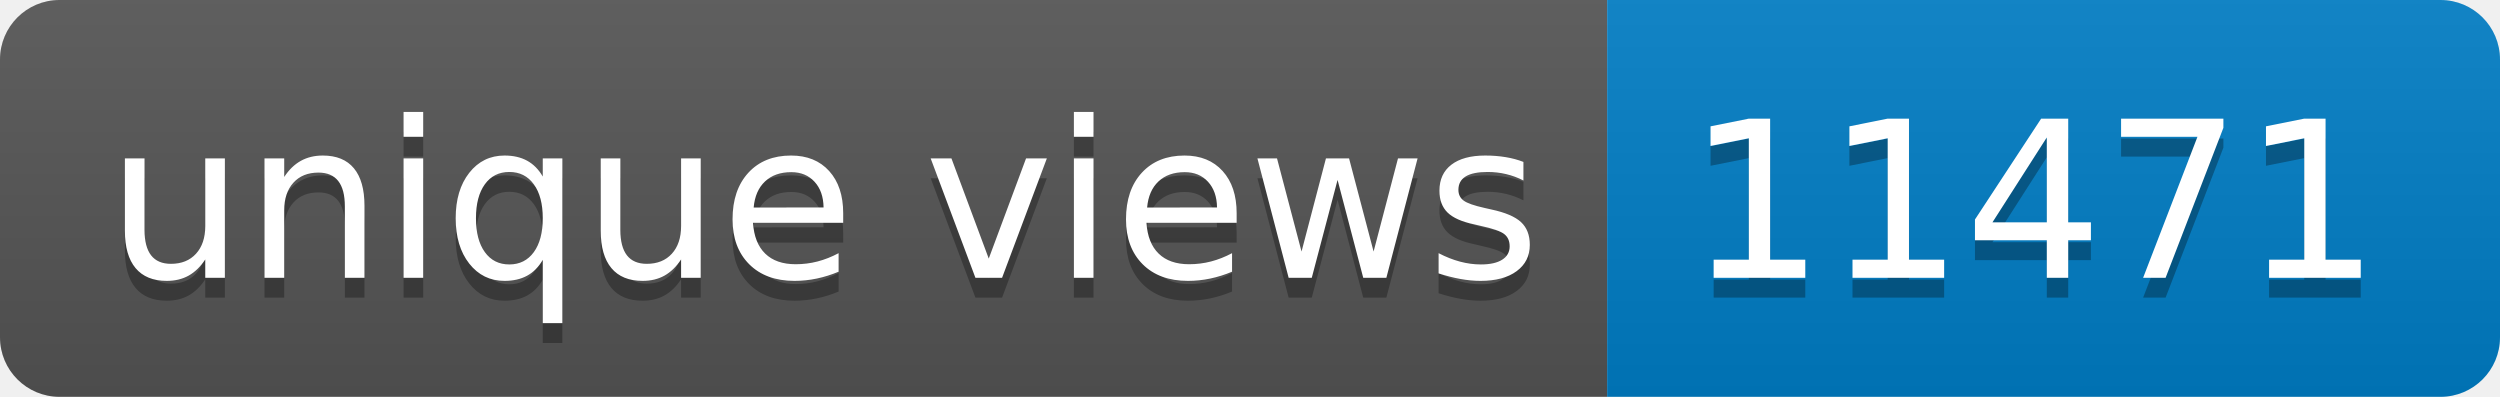
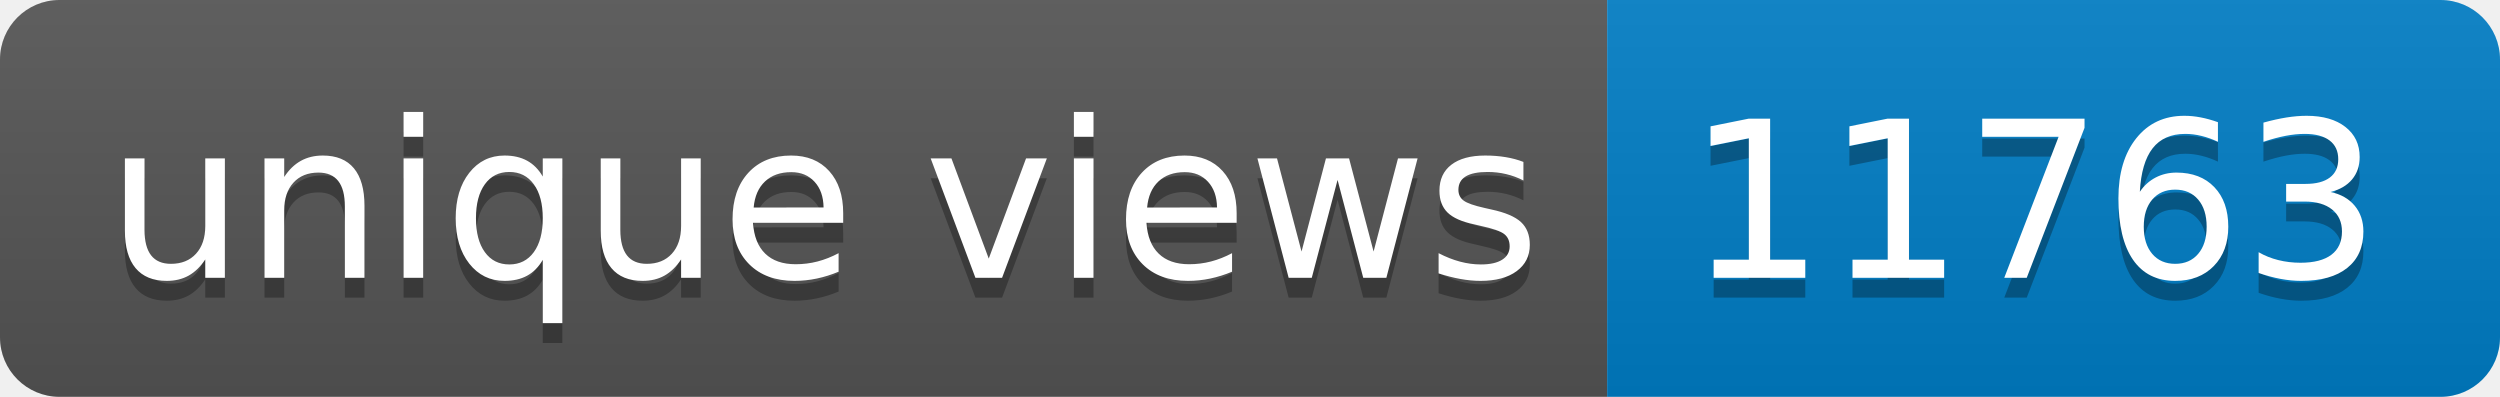
- <svg xmlns="http://www.w3.org/2000/svg" width="126" height="20" role="img" aria-label="unique views: 11471">
+ <svg xmlns="http://www.w3.org/2000/svg" width="126" height="20" role="img" aria-label="unique views: 11763">
  <linearGradient id="s" x2="0" y2="100%">
    <stop offset="0" stop-color="#bbb" stop-opacity=".1" />
    <stop offset="1" stop-opacity=".1" />
  </linearGradient>
  <clipPath id="r">
    <rect width="126" height="20" rx="3" fill="#fff" />
  </clipPath>
  <g clip-path="url(#r)">
    <rect width="81" height="20" fill="#555" />
    <rect x="81" width="45" height="20" fill="#007ec6" />
    <rect width="126" height="20" fill="url(#s)" />
  </g>
  <g fill="#fff" text-anchor="middle" font-family="Verdana,Geneva,DejaVu Sans,sans-serif" text-rendering="geometricPrecision" font-size="110">
    <text aria-hidden="true" x="415" y="150" fill="#010101" fill-opacity=".3" transform="scale(.1)" textLength="710">unique views</text>
    <text x="415" y="140" transform="scale(.1)" fill="#fff" textLength="710">unique views</text>
-     <text aria-hidden="true" x="1025" y="150" fill="#010101" fill-opacity=".3" transform="scale(.1)" textLength="350">11471</text>
-     <text x="1025" y="140" transform="scale(.1)" fill="#fff" textLength="350">11471</text>
+     <text aria-hidden="true" x="1025" y="150" fill="#010101" fill-opacity=".3" transform="scale(.1)" textLength="350">11763</text>
+     <text x="1025" y="140" transform="scale(.1)" fill="#fff" textLength="350">11763</text>
  </g>
</svg>
